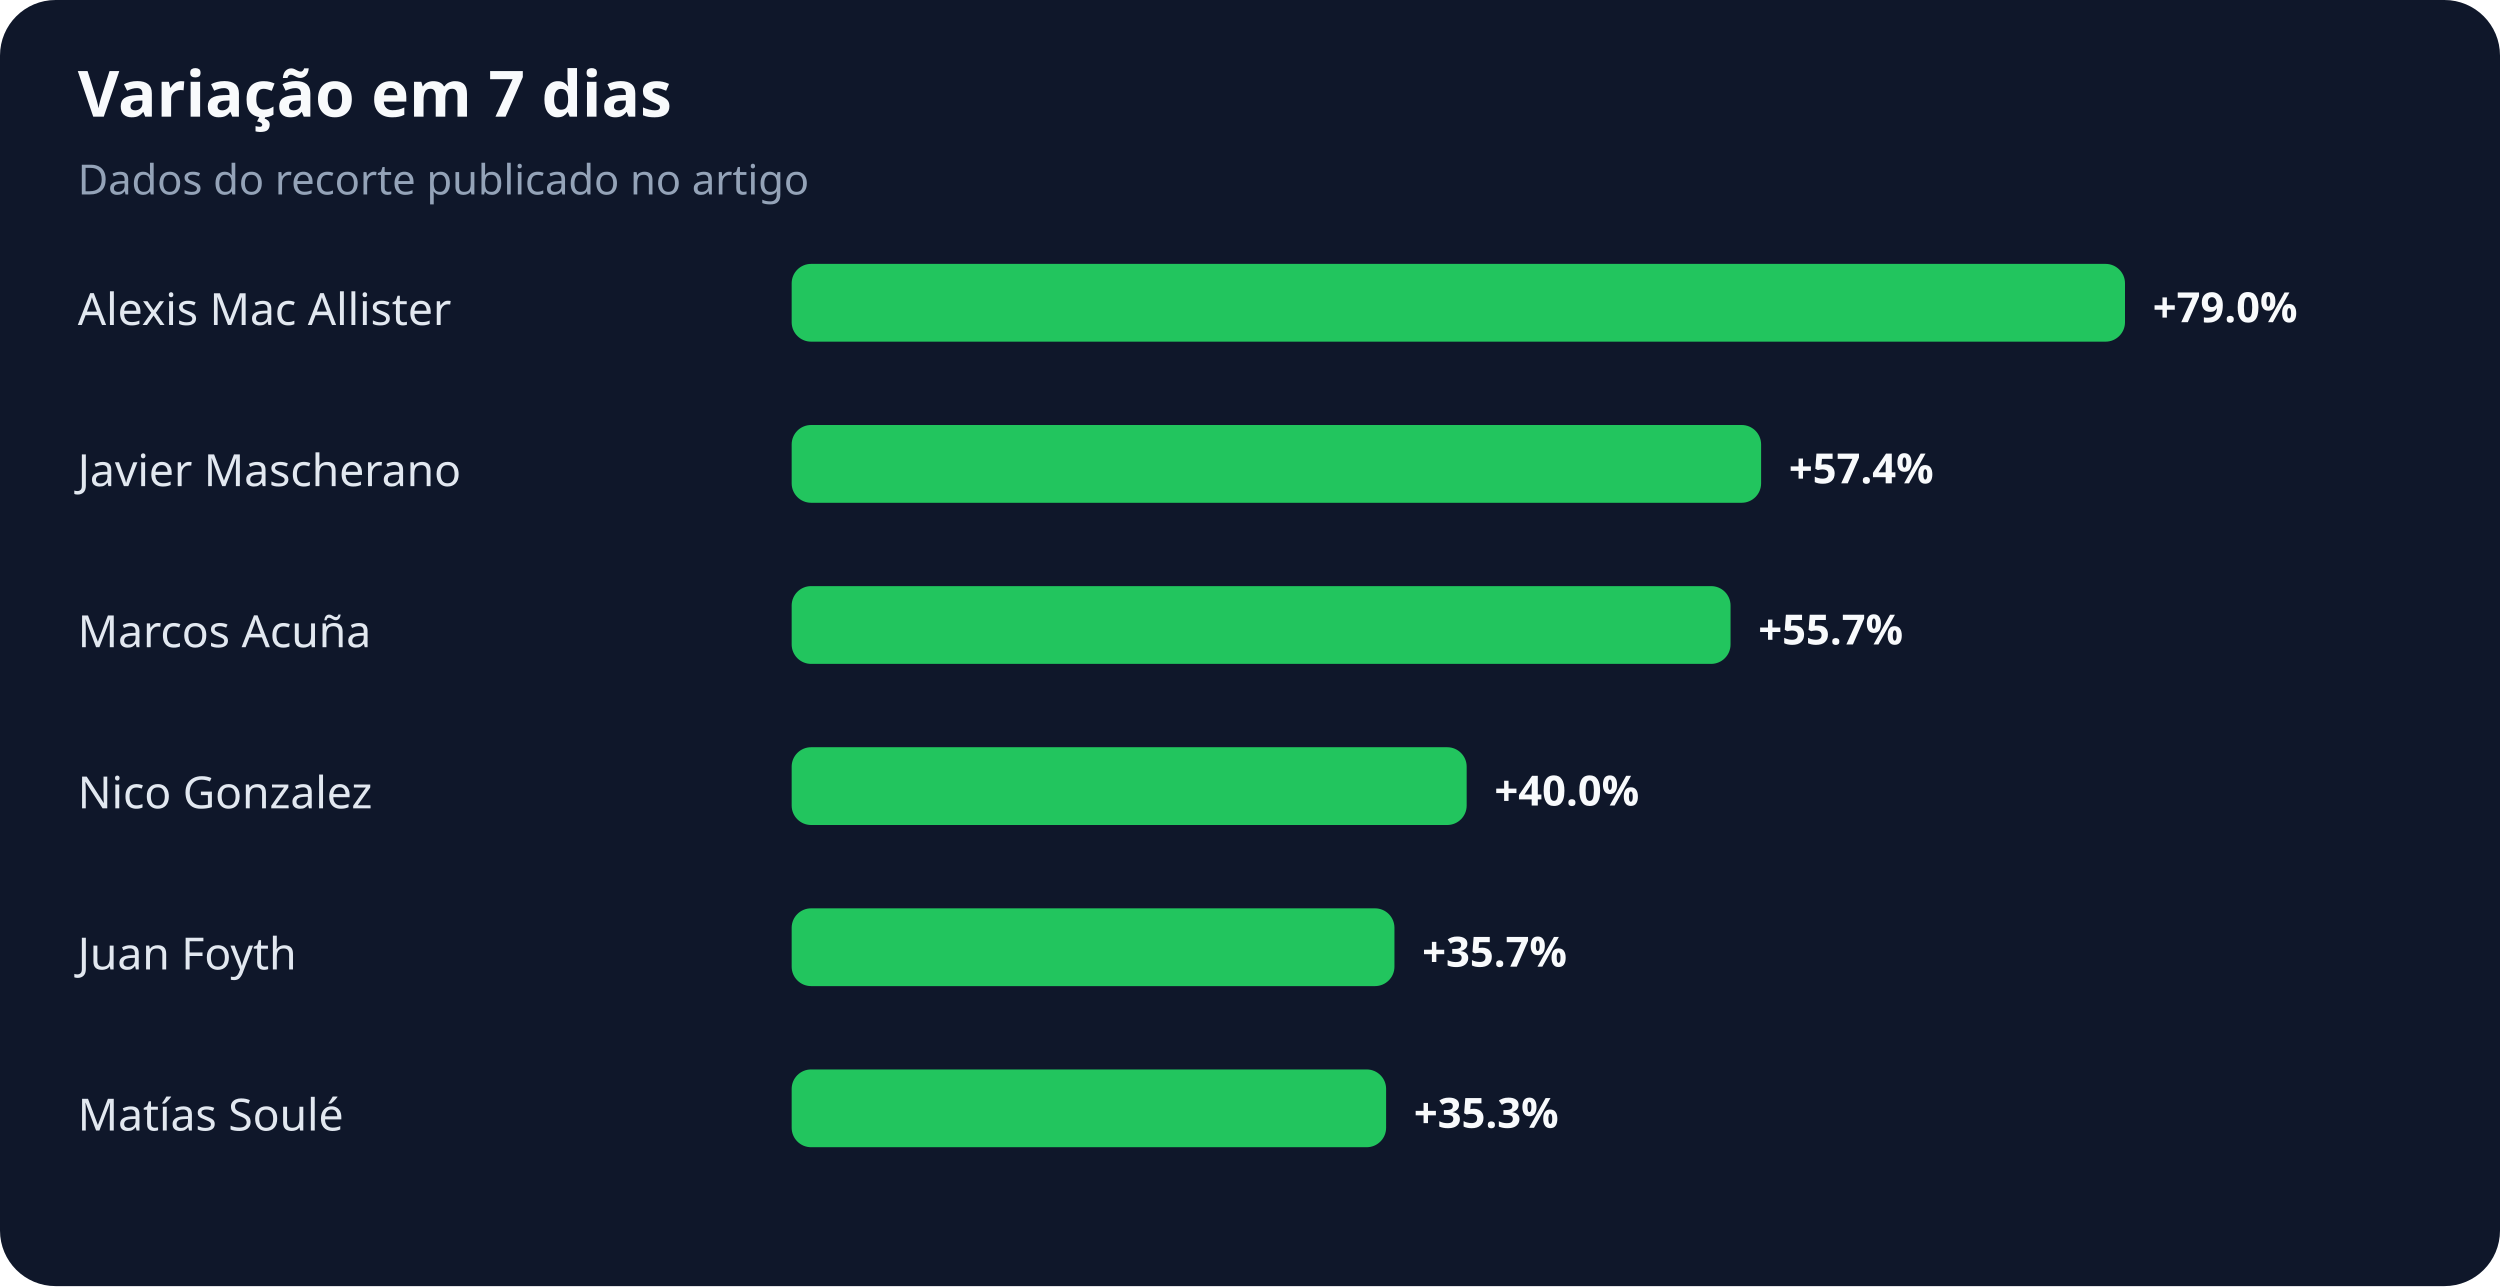
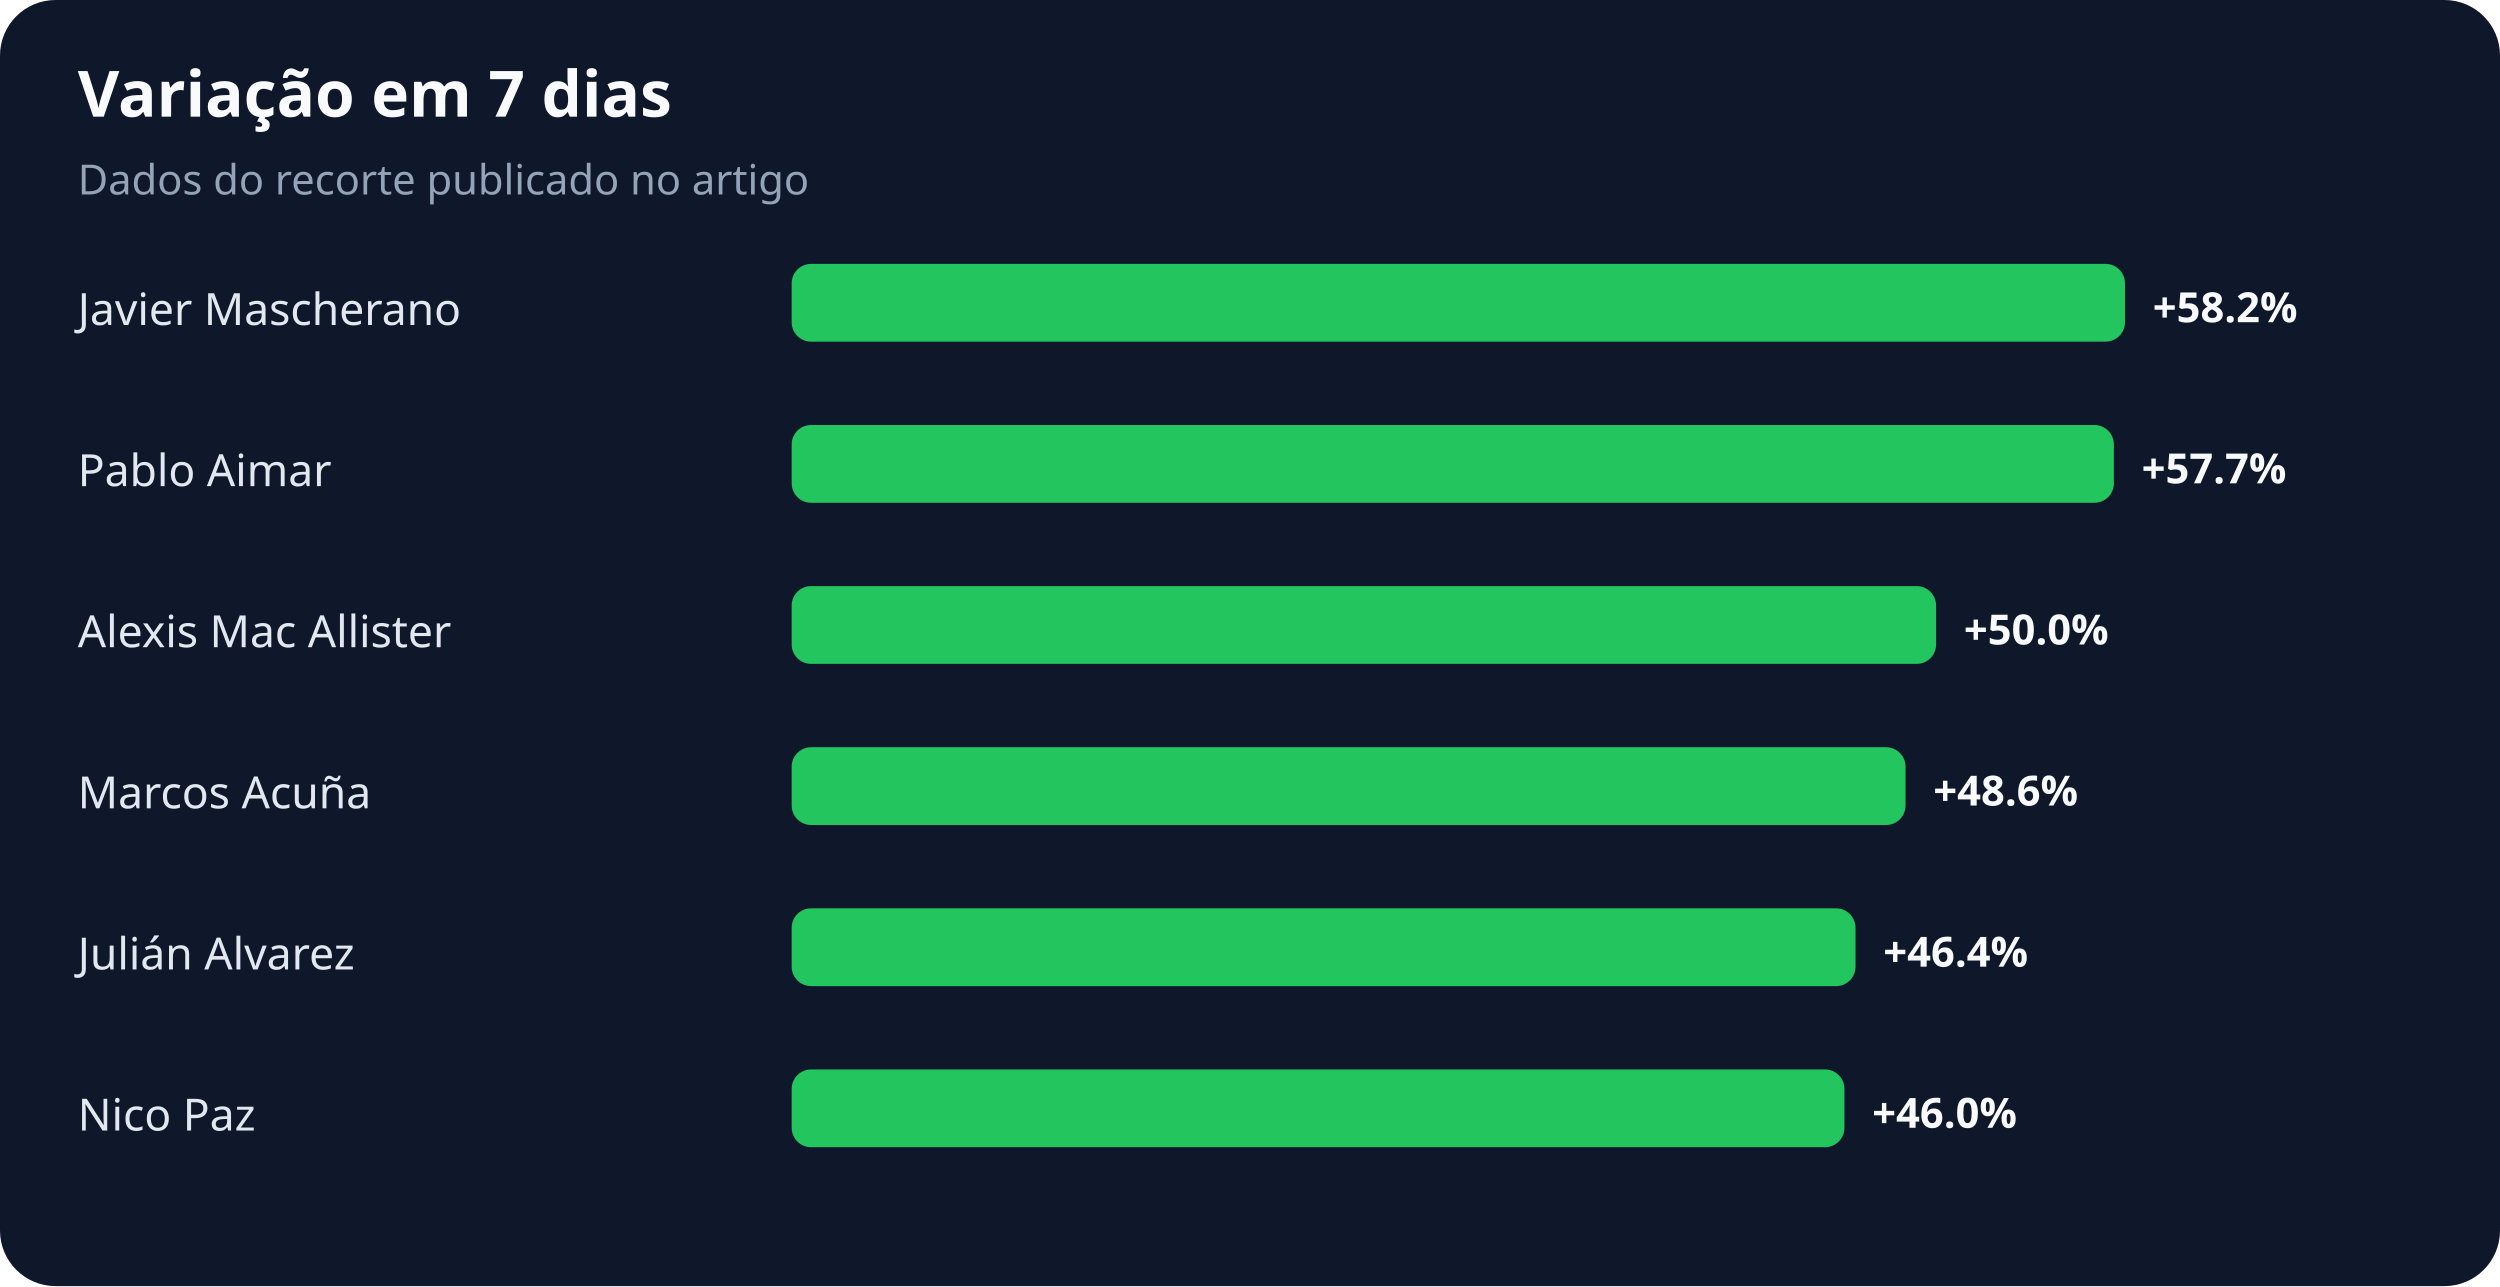
<svg xmlns="http://www.w3.org/2000/svg" width="900" height="463" viewBox="0 0 900 463" role="img" aria-labelledby="title desc">
  <rect width="100%" height="100%" rx="20" fill="#0f172a" />
  <text x="28" y="42" fill="#f8fafc" font-family="system-ui,sans-serif" font-size="23" font-weight="700">Variação em 7 dias</text>
  <text x="28" y="70" fill="#94a3b8" font-family="system-ui,sans-serif" font-size="15">Dados do recorte publicado no artigo</text>
-   <text x="28" y="117" fill="#e2e8f0" font-family="system-ui,sans-serif" font-size="16">Alexis Mac Allister</text>
+   <text x="28" y="117" fill="#e2e8f0" font-family="system-ui,sans-serif" font-size="16">Javier Mascherano</text>
  <rect x="285" y="95" width="480" height="28" rx="7" fill="#22c55e" />
-   <text x="775" y="116" fill="#f8fafc" font-family="system-ui,sans-serif" font-size="15" font-weight="700">+79.0%</text>
-   <text x="28" y="175" fill="#e2e8f0" font-family="system-ui,sans-serif" font-size="16">Javier Mascherano</text>
-   <rect x="285" y="153" width="349" height="28" rx="7" fill="#22c55e" />
-   <text x="644" y="174" fill="#f8fafc" font-family="system-ui,sans-serif" font-size="15" font-weight="700">+57.4%</text>
-   <text x="28" y="233" fill="#e2e8f0" font-family="system-ui,sans-serif" font-size="16">Marcos Acuña</text>
-   <rect x="285" y="211" width="338" height="28" rx="7" fill="#22c55e" />
-   <text x="633" y="232" fill="#f8fafc" font-family="system-ui,sans-serif" font-size="15" font-weight="700">+55.7%</text>
-   <text x="28" y="291" fill="#e2e8f0" font-family="system-ui,sans-serif" font-size="16">Nico Gonzalez</text>
-   <rect x="285" y="269" width="243" height="28" rx="7" fill="#22c55e" />
-   <text x="538" y="290" fill="#f8fafc" font-family="system-ui,sans-serif" font-size="15" font-weight="700">+40.0%</text>
-   <text x="28" y="349" fill="#e2e8f0" font-family="system-ui,sans-serif" font-size="16">Juan Foyth</text>
-   <rect x="285" y="327" width="217" height="28" rx="7" fill="#22c55e" />
-   <text x="512" y="348" fill="#f8fafc" font-family="system-ui,sans-serif" font-size="15" font-weight="700">+35.7%</text>
-   <text x="28" y="407" fill="#e2e8f0" font-family="system-ui,sans-serif" font-size="16">Matías Soulé</text>
-   <rect x="285" y="385" width="214" height="28" rx="7" fill="#22c55e" />
-   <text x="509" y="406" fill="#f8fafc" font-family="system-ui,sans-serif" font-size="15" font-weight="700">+35.3%</text>
+   <text x="775" y="116" fill="#f8fafc" font-family="system-ui,sans-serif" font-size="15" font-weight="700">+58.2%</text>
+   <text x="28" y="175" fill="#e2e8f0" font-family="system-ui,sans-serif" font-size="16">Pablo Aimar</text>
+   <rect x="285" y="153" width="476" height="28" rx="7" fill="#22c55e" />
+   <text x="771" y="174" fill="#f8fafc" font-family="system-ui,sans-serif" font-size="15" font-weight="700">+57.7%</text>
+   <text x="28" y="233" fill="#e2e8f0" font-family="system-ui,sans-serif" font-size="16">Alexis Mac Allister</text>
+   <rect x="285" y="211" width="412" height="28" rx="7" fill="#22c55e" />
+   <text x="707" y="232" fill="#f8fafc" font-family="system-ui,sans-serif" font-size="15" font-weight="700">+50.0%</text>
+   <text x="28" y="291" fill="#e2e8f0" font-family="system-ui,sans-serif" font-size="16">Marcos Acuña</text>
+   <rect x="285" y="269" width="401" height="28" rx="7" fill="#22c55e" />
+   <text x="696" y="290" fill="#f8fafc" font-family="system-ui,sans-serif" font-size="15" font-weight="700">+48.6%</text>
+   <text x="28" y="349" fill="#e2e8f0" font-family="system-ui,sans-serif" font-size="16">Julián Alvarez</text>
+   <rect x="285" y="327" width="383" height="28" rx="7" fill="#22c55e" />
+   <text x="678" y="348" fill="#f8fafc" font-family="system-ui,sans-serif" font-size="15" font-weight="700">+46.4%</text>
+   <text x="28" y="407" fill="#e2e8f0" font-family="system-ui,sans-serif" font-size="16">Nico Paz</text>
+   <rect x="285" y="385" width="379" height="28" rx="7" fill="#22c55e" />
+   <text x="674" y="406" fill="#f8fafc" font-family="system-ui,sans-serif" font-size="15" font-weight="700">+46.0%</text>
</svg>
